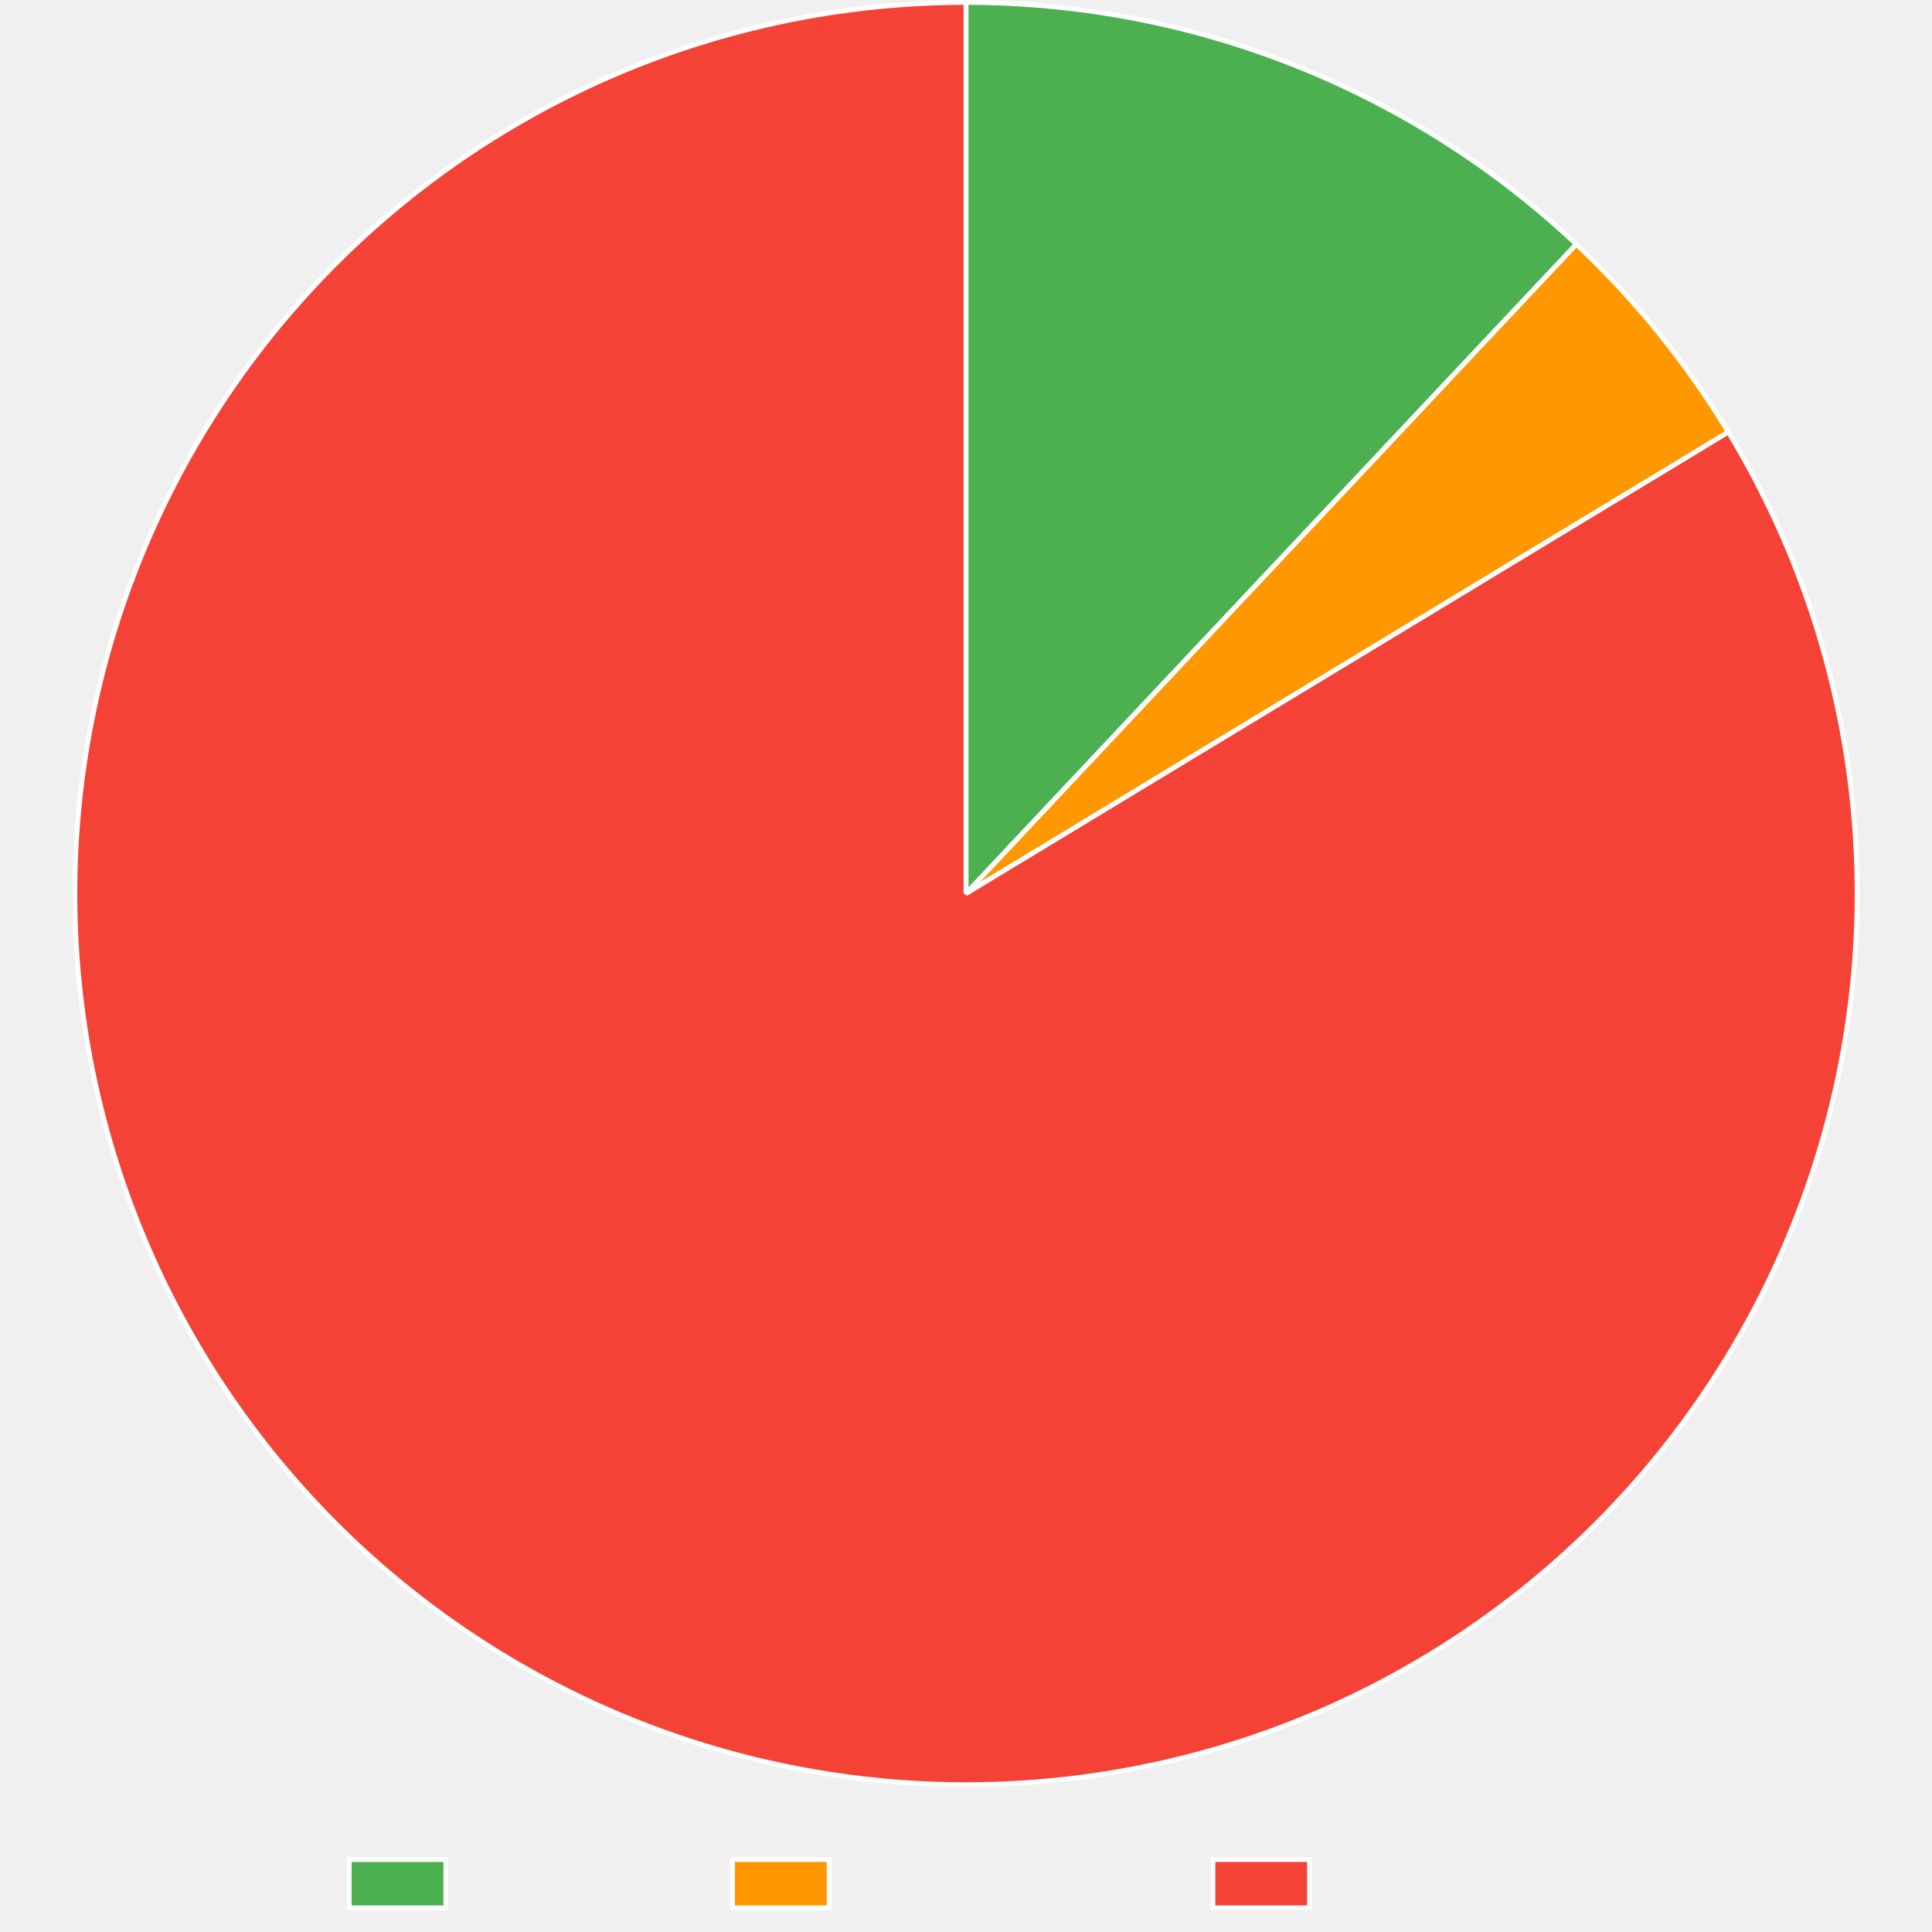
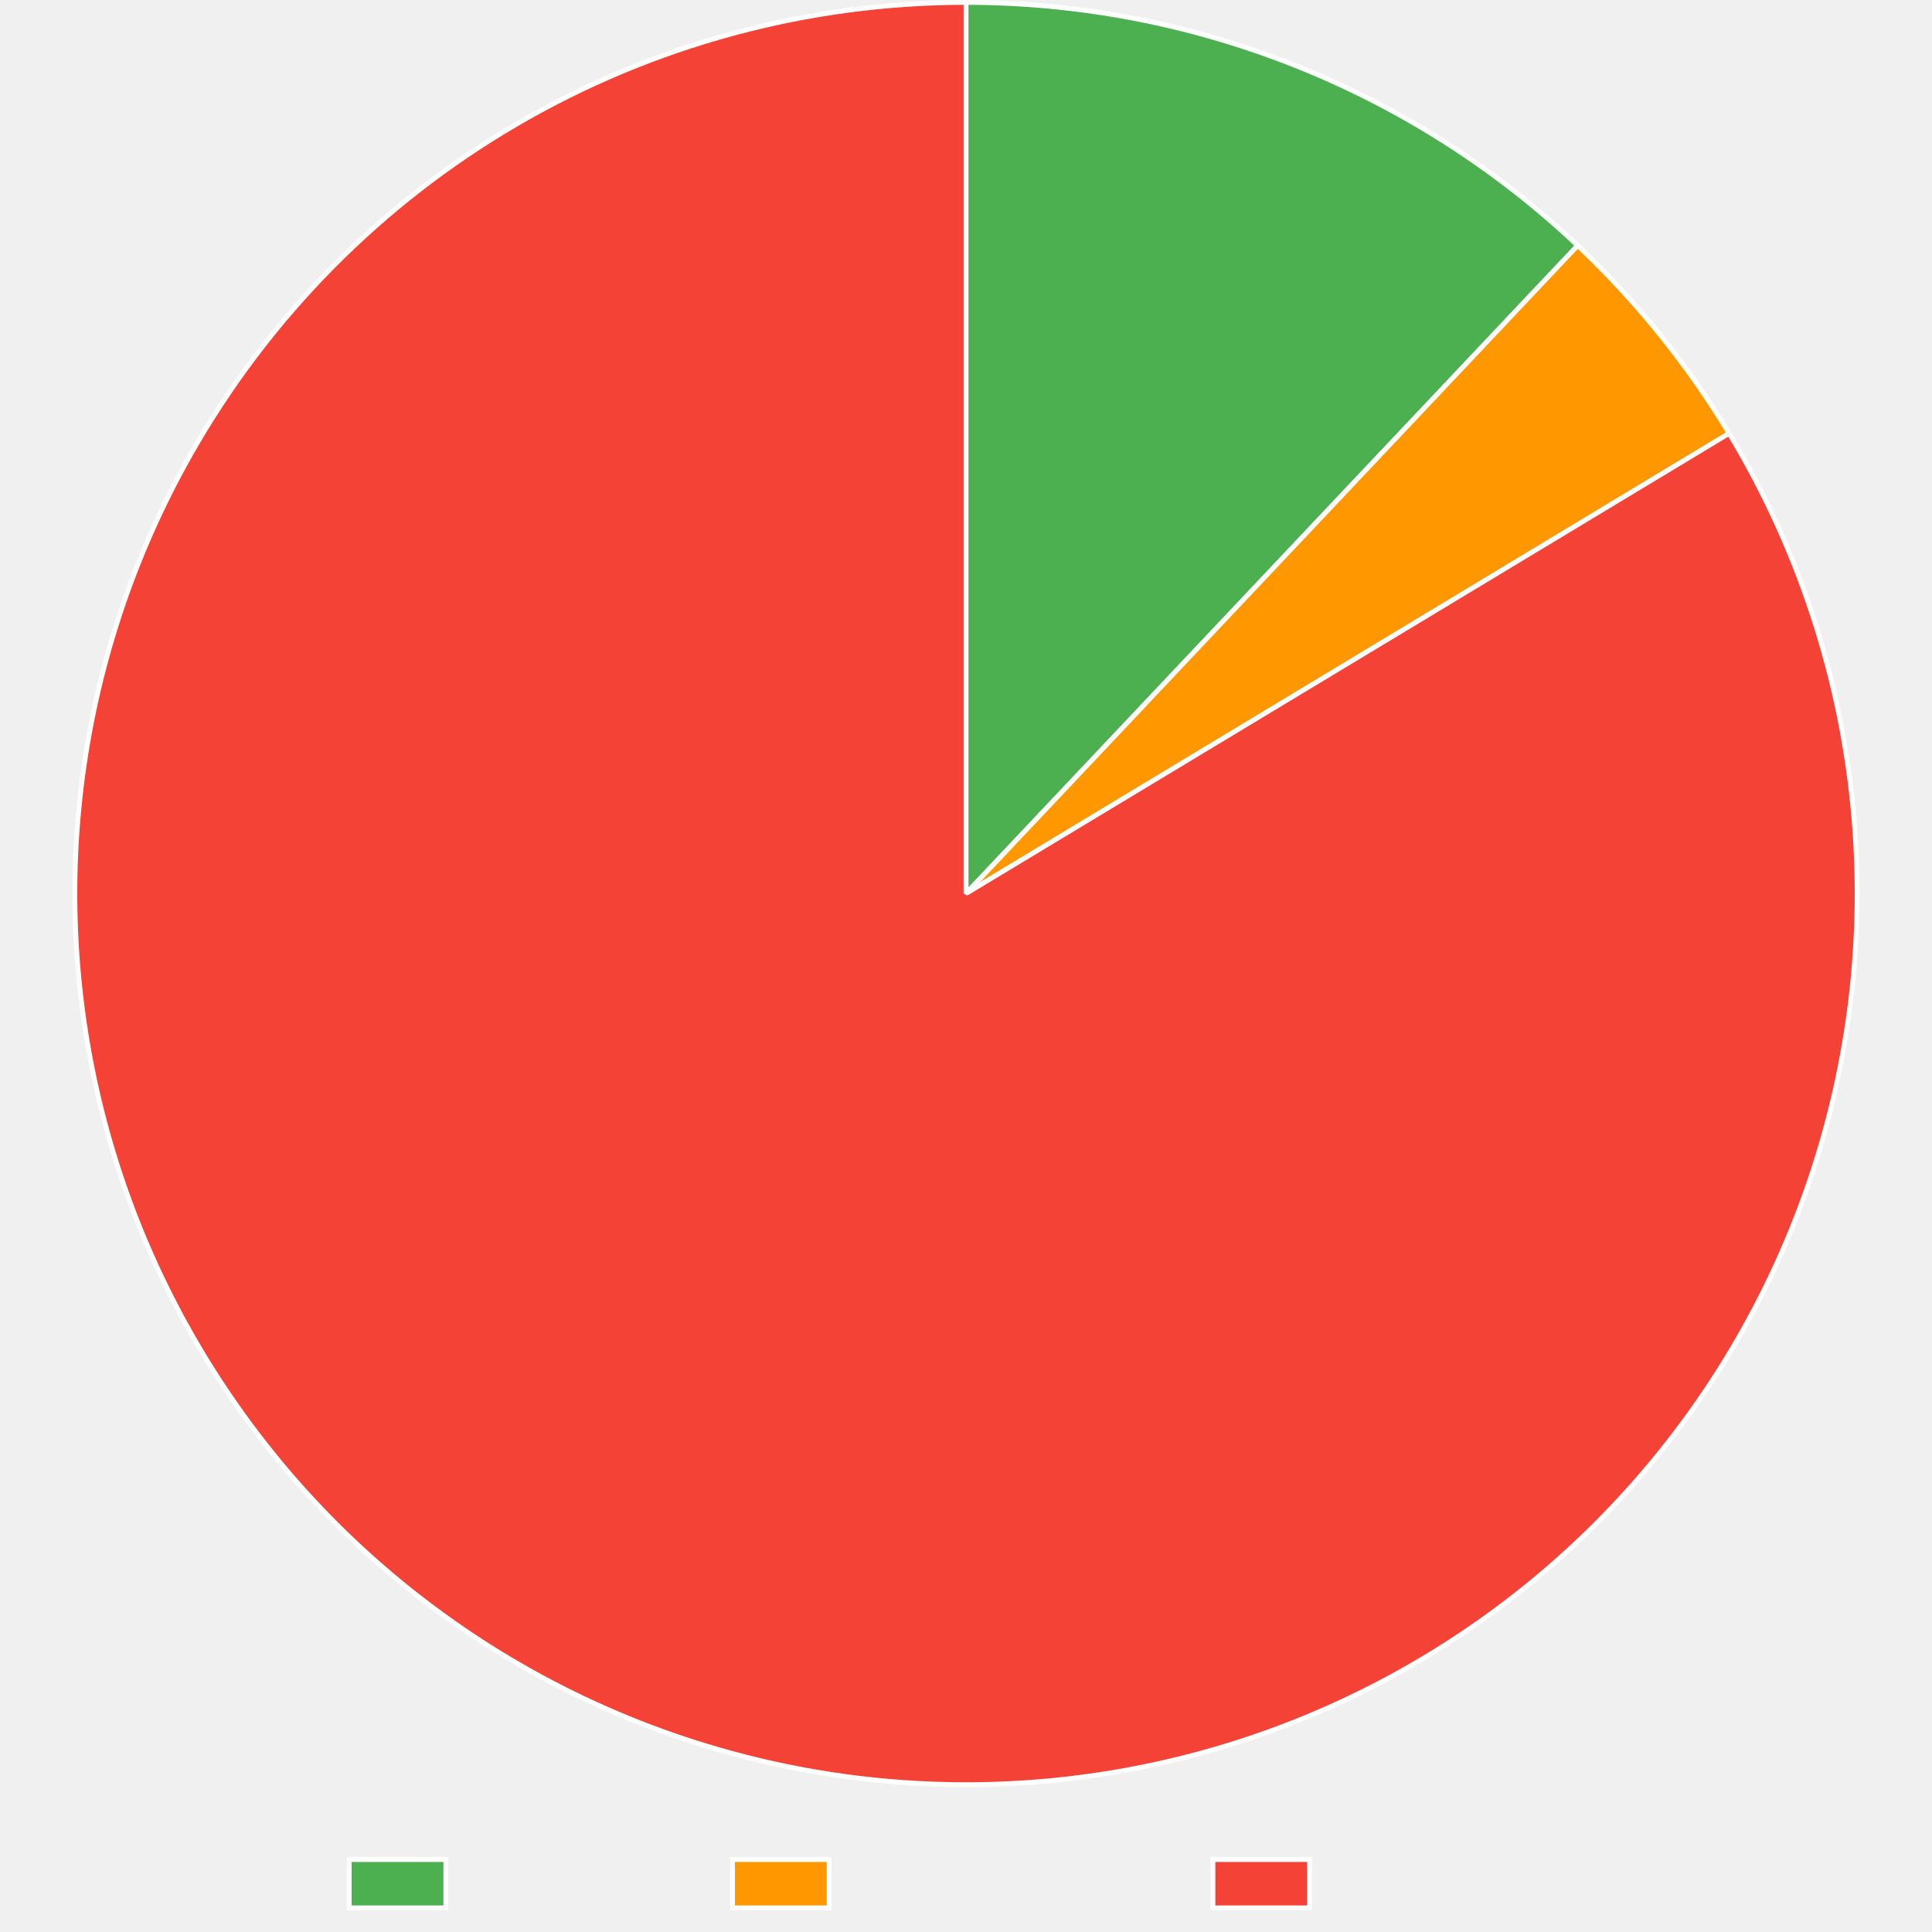
<svg xmlns="http://www.w3.org/2000/svg" width="800" height="800">
  <path fill="none" d="M0 0h800v800H0z" />
  <clipPath id="a">
    <path d="M0 740h800v60H0z" />
  </clipPath>
  <g clip-path="url(#a)">
    <path fill="#4caf50" d="M144.605 770h40v20h-40z" />
    <path fill="none" stroke="#fff" stroke-miterlimit="10" stroke-width="2" d="M144.605 770h40v20h-40z" />
    <text x="194.605, 207.945, 217.505, 230.386, 240.65, 248.687, 260.523," y="787.5," fill="#666" font-family="DejaVu Serif" font-size="20">Trusted</text>
    <path fill="#ff9800" d="M303.325 770h40v20h-40z" />
    <path fill="none" stroke="#fff" stroke-miterlimit="10" stroke-width="2" d="M303.325 770h40v20h-40z" />
    <text x="353.325, 366.782, 376.343, 388.384, 399.682, 411.518, 424.399, 436.323, 449.204, 460.405," y="787.5," fill="#666" font-family="DejaVu Serif" font-size="20">Provenance</text>
    <path fill="#f44336" d="M502.245 770h40v20h-40z" />
    <path fill="none" stroke="#fff" stroke-miterlimit="10" stroke-width="2" d="M502.245 770h40v20h-40z" />
    <text x="552.245, 569.1, 581.981, 590.018, 599.579, 612.46, 622.724, 630.761, 642.597," y="787.5," fill="#666" font-family="DejaVu Serif" font-size="20">Untrusted</text>
  </g>
-   <path fill="#4caf50" d="M400 1q8.701 0 17.393.41t17.355 1.23 17.277 2.046 17.161 2.858q8.548 1.632 17.008 3.664 8.461 2.033 16.817 4.462t16.587 5.25q8.231 2.82 16.321 6.025t16.02 6.788 15.68 7.535 15.31 8.266 14.901 8.979 14.463 9.671 13.99 10.342 13.488 10.99 12.954 11.614L400 370z" />
-   <path fill="none" stroke="#fff" stroke-linejoin="bevel" stroke-width="2" d="M400 1q8.701 0 17.393.41t17.355 1.23 17.277 2.046 17.161 2.858q8.548 1.632 17.008 3.664 8.461 2.033 16.817 4.462t16.587 5.25q8.231 2.82 16.321 6.025t16.02 6.788 15.68 7.535 15.31 8.266 14.901 8.979 14.463 9.671 13.99 10.342 13.488 10.99 12.954 11.614L400 370z" />
-   <path fill="#ff9800" d="M652.725 101.13q9.145 8.596 17.685 17.794t16.436 18.954 15.11 20.028 13.713 21.008L400 370z" />
-   <path fill="none" stroke="#fff" stroke-linejoin="bevel" stroke-width="2" d="M652.725 101.13q9.145 8.596 17.685 17.794t16.436 18.954 15.11 20.028 13.713 21.008L400 370l252.725-268.87Z" />
-   <path fill="#f44336" d="M715.67 178.914q4.69 7.75 8.995 15.72t8.214 16.141q3.909 8.172 7.412 16.526t6.592 16.869 5.756 17.172 4.907 17.434 4.045 17.654q1.807 8.876 3.175 17.831t2.295 17.965 1.412 18.057q.484 9.045.523 18.104t-.365 18.107q-.405 9.05-1.253 18.068-.849 9.019-2.139 17.985t-3.018 17.858q-1.728 8.892-3.89 17.689-2.164 8.796-4.755 17.476-2.592 8.68-5.606 17.222t-6.444 16.926-7.267 16.59-8.073 16.213-8.858 15.797-9.622 15.344-10.364 14.853-11.08 14.327-11.77 13.765-12.431 13.172-13.063 12.546-13.662 11.89-14.23 11.205-14.761 10.493-15.259 9.756q-5.217 3.158-10.535 6.142t-10.732 5.79-10.918 5.433-11.09 5.068-11.254 4.7-11.401 4.325-11.539 3.946-11.662 3.562-11.774 3.175-11.872 2.785-11.958 2.39-12.03 1.995q-6.032.897-12.09 1.595t-12.136 1.196-12.169.793-12.188.391-12.194-.012-12.188-.414-12.167-.818-12.133-1.218-12.087-1.62-12.026-2.017-11.953-2.414-11.867-2.808q-5.91-1.501-11.768-3.198-5.857-1.696-11.655-3.585t-11.531-3.968-11.393-4.348-11.244-4.721-11.081-5.09-10.907-5.454-10.72-5.81q-7.892-4.449-15.556-9.278t-15.081-10.03q-7.417-5.199-14.57-10.756t-14.026-11.46-13.446-12.133-12.835-12.779-12.192-13.393-11.52-13.975q-5.59-7.13-10.821-14.524-5.233-7.394-10.096-15.037-4.862-7.642-9.345-15.514-4.482-7.872-8.572-15.954t-7.78-16.356-6.967-16.717-6.139-17.04-5.295-17.32-4.44-17.559-3.572-17.755-2.696-17.91-1.815-18.02-.928-18.088-.04-18.111.85-18.092 1.735-18.028 2.619-17.921 3.494-17.771 4.362-17.578 5.22-17.343 6.064-17.066 6.895-16.748 7.707-16.39 8.503-15.991q2.994-5.313 6.162-10.523t6.507-10.314 6.843-10.093 7.174-9.861 7.495-9.62 7.81-9.365 8.114-9.103 8.41-8.83q4.28-4.345 8.699-8.547 4.42-4.201 8.975-8.255 4.556-4.053 9.244-7.954t9.5-7.644q4.815-3.743 9.75-7.326t9.985-7q5.05-3.417 10.211-6.666 5.16-3.248 10.426-6.325 5.265-3.076 10.63-5.977 5.363-2.9 10.82-5.622t11-5.262q5.545-2.54 11.17-4.896 5.624-2.356 11.324-4.524t11.467-4.147q5.769-1.979 11.599-3.766t11.716-3.38 11.822-2.993q5.936-1.398 11.914-2.6 5.979-1.2 11.994-2.204 6.015-1.003 12.06-1.806t12.113-1.408 12.153-1.006 12.18-.605T400 1v369z" />
-   <path fill="none" stroke="#fff" stroke-linejoin="bevel" stroke-width="2" d="M715.67 178.914q4.69 7.75 8.995 15.72t8.214 16.141q3.909 8.172 7.412 16.526t6.592 16.869 5.756 17.172 4.907 17.434 4.045 17.654q1.807 8.876 3.175 17.831t2.295 17.965 1.412 18.057q.484 9.045.523 18.104t-.365 18.107q-.405 9.05-1.253 18.068-.849 9.019-2.139 17.985t-3.018 17.858q-1.728 8.892-3.89 17.689-2.164 8.796-4.755 17.476-2.592 8.68-5.606 17.222t-6.444 16.926-7.267 16.59-8.073 16.213-8.858 15.797-9.622 15.344-10.364 14.853-11.08 14.327-11.77 13.765-12.431 13.172-13.063 12.546-13.662 11.89-14.23 11.205-14.761 10.493-15.259 9.756q-5.217 3.158-10.535 6.142t-10.732 5.79-10.918 5.433-11.09 5.068-11.254 4.7-11.401 4.325-11.539 3.946-11.662 3.562-11.774 3.175-11.872 2.785-11.958 2.39-12.03 1.995q-6.032.897-12.09 1.595t-12.136 1.196-12.169.793-12.188.391-12.194-.012-12.188-.414-12.167-.818-12.133-1.218-12.087-1.62-12.026-2.017-11.953-2.414-11.867-2.808q-5.91-1.501-11.768-3.198-5.857-1.696-11.655-3.585t-11.531-3.968-11.393-4.348-11.244-4.721-11.081-5.09-10.907-5.454-10.72-5.81q-7.892-4.449-15.556-9.278t-15.081-10.03q-7.417-5.199-14.57-10.756t-14.026-11.46-13.446-12.133-12.835-12.779-12.192-13.393-11.52-13.975q-5.59-7.13-10.821-14.524-5.233-7.394-10.096-15.037-4.862-7.642-9.345-15.514-4.482-7.872-8.572-15.954t-7.78-16.356-6.967-16.717-6.139-17.04-5.295-17.32-4.44-17.559-3.572-17.755-2.696-17.91-1.815-18.02-.928-18.088-.04-18.111.85-18.092 1.735-18.028 2.619-17.921 3.494-17.771 4.362-17.578 5.22-17.343 6.064-17.066 6.895-16.748 7.707-16.39 8.503-15.991q2.994-5.313 6.162-10.523t6.507-10.314 6.843-10.093 7.174-9.861 7.495-9.62 7.81-9.365 8.114-9.103 8.41-8.83q4.28-4.345 8.699-8.547 4.42-4.201 8.975-8.255 4.556-4.053 9.244-7.954t9.5-7.644q4.815-3.743 9.75-7.326t9.985-7q5.05-3.417 10.211-6.666 5.16-3.248 10.426-6.325 5.265-3.076 10.63-5.977 5.363-2.9 10.82-5.622t11-5.262q5.545-2.54 11.17-4.896 5.624-2.356 11.324-4.524t11.467-4.147q5.769-1.979 11.599-3.766t11.716-3.38 11.822-2.993q5.936-1.398 11.914-2.6 5.979-1.2 11.994-2.204 6.015-1.003 12.06-1.806t12.113-1.408 12.153-1.006 12.18-.605T400 1v369l315.67-191.086Z" />
+   <path fill="#4caf50" d="M400 1q8.726 0 17.442.412 8.716.413 17.402 1.237t17.325 2.057 17.209 2.875 17.053 3.684 16.86 4.486q8.377 2.443 16.629 5.279t16.36 6.058q8.11 3.223 16.057 6.825t15.716 7.576q7.768 3.974 15.34 8.31 7.571 4.338 14.93 9.027 7.358 4.69 14.487 9.722 7.128 5.033 14.01 10.396 6.883 5.364 13.505 11.047 6.621 5.683 12.966 11.672L400 370z" />
+   <path fill="none" stroke="#fff" stroke-linejoin="bevel" stroke-width="2" d="M400 1q8.726 0 17.442.412 8.716.413 17.402 1.237t17.325 2.057 17.209 2.875 17.053 3.684 16.86 4.486q8.377 2.443 16.629 5.279t16.36 6.058q8.11 3.223 16.057 6.825t15.716 7.576q7.768 3.974 15.34 8.31 7.571 4.338 14.93 9.027 7.358 4.69 14.487 9.722 7.128 5.033 14.01 10.396 6.883 5.364 13.505 11.047 6.621 5.683 12.966 11.672L400 370z" />
+   <path fill="#ff9800" d="M653.291 101.663q9.113 8.603 17.622 17.803 8.508 9.2 16.373 18.957t15.05 20.025 13.655 20.999L400 370z" />
+   <path fill="none" stroke="#fff" stroke-linejoin="bevel" stroke-width="2" d="M653.291 101.663q9.113 8.603 17.622 17.803 8.508 9.2 16.373 18.957t15.05 20.025 13.655 20.999L400 370l253.291-268.337Z" />
+   <path fill="#f44336" d="M715.991 179.447q4.678 7.757 8.97 15.734 4.291 7.978 8.186 16.156t7.384 16.538q3.49 8.36 6.564 16.88t5.727 17.182 4.877 17.443q2.225 8.78 4.016 17.66t3.144 17.837 2.266 17.969q.912 9.012 1.38 18.058.47 9.047.494 18.105t-.396 18.107q-.42 9.049-1.284 18.066t-2.169 17.981-3.048 17.853q-1.744 8.89-3.921 17.682-2.177 8.793-4.784 17.469-2.606 8.675-5.635 17.212t-6.473 16.915-7.295 16.578q-3.85 8.199-8.1 16.199-4.248 8-8.884 15.782-4.636 7.783-9.648 15.328-5.013 7.545-10.39 14.835-5.376 7.29-11.104 14.308t-11.793 13.746-12.453 13.15-13.084 12.525-13.682 11.866-14.248 11.181-14.78 10.469q-7.518 5.052-15.275 9.73-5.218 3.147-10.537 6.12-5.319 2.972-10.733 5.767t-10.918 5.41q-5.503 2.616-11.09 5.048t-11.25 4.678q-5.665 2.246-11.4 4.304t-11.535 3.925-11.659 3.542-11.769 3.156q-5.91 1.48-11.867 2.765-5.956 1.285-11.952 2.372t-12.023 1.976-12.082 1.578q-6.054.69-12.128 1.178-6.074.49-12.16.777t-12.179.375q-6.092.087-12.185-.027-6.092-.114-12.177-.43-6.085-.314-12.156-.83t-12.123-1.232q-6.05-.717-12.075-1.632-6.024-.916-12.014-2.03t-11.941-2.425q-5.95-1.31-11.855-2.818-5.904-1.507-11.754-3.207-5.851-1.701-11.643-3.595-5.792-1.893-11.518-3.976t-11.38-4.355-11.23-4.728-11.068-5.096q-5.491-2.64-10.893-5.46t-10.707-5.815q-7.888-4.454-15.548-9.29t-15.072-10.042-14.562-10.77-14.016-11.47-13.436-12.146-12.823-12.79-12.181-13.402-11.509-13.985-10.808-14.533-10.083-15.046-9.332-15.522q-4.475-7.875-8.559-15.961t-7.765-16.362q-3.682-8.277-6.954-16.724T49.78 486.22t-5.281-17.325-4.424-17.562-3.557-17.759-2.682-17.912-1.8-18.022-.912-18.088q-.235-9.055-.025-18.111t.865-18.091 1.75-18.027 2.634-17.919 3.51-17.768q1.973-8.84 4.377-17.574t5.234-17.34 6.079-17.06 6.908-16.742 7.722-16.383 8.516-15.984q2.996-5.306 6.166-10.51t6.51-10.3 6.846-10.08 7.175-9.848q3.669-4.864 7.496-9.605t7.81-9.354 8.114-9.09 8.41-8.817q4.277-4.34 8.696-8.535t8.973-8.243q4.555-4.047 9.24-7.942 4.687-3.895 9.499-7.633 4.811-3.738 9.744-7.315t9.98-6.99q5.049-3.412 10.207-6.656t10.42-6.315 10.624-5.968 10.814-5.614 10.994-5.254 11.161-4.888 11.317-4.517q5.696-2.165 11.46-4.14 5.764-1.976 11.59-3.76 5.826-1.785 11.707-3.376t11.813-2.987 11.906-2.596 11.984-2.2 12.05-1.805 12.104-1.405q6.063-.602 12.143-1.005t12.17-.603T400 1v369z" />
+   <path fill="none" stroke="#fff" stroke-linejoin="bevel" stroke-width="2" d="M715.991 179.447q4.678 7.757 8.97 15.734 4.291 7.978 8.186 16.156t7.384 16.538q3.49 8.36 6.564 16.88t5.727 17.182 4.877 17.443q2.225 8.78 4.016 17.66t3.144 17.837 2.266 17.969q.912 9.012 1.38 18.058.47 9.047.494 18.105t-.396 18.107q-.42 9.049-1.284 18.066t-2.169 17.981-3.048 17.853q-1.744 8.89-3.921 17.682-2.177 8.793-4.784 17.469-2.606 8.675-5.635 17.212t-6.473 16.915-7.295 16.578q-3.85 8.199-8.1 16.199-4.248 8-8.884 15.782-4.636 7.783-9.648 15.328-5.013 7.545-10.39 14.835-5.376 7.29-11.104 14.308t-11.793 13.746-12.453 13.15-13.084 12.525-13.682 11.866-14.248 11.181-14.78 10.469q-7.518 5.052-15.275 9.73-5.218 3.147-10.537 6.12-5.319 2.972-10.733 5.767t-10.918 5.41q-5.503 2.616-11.09 5.048t-11.25 4.678q-5.665 2.246-11.4 4.304t-11.535 3.925-11.659 3.542-11.769 3.156q-5.91 1.48-11.867 2.765-5.956 1.285-11.952 2.372t-12.023 1.976-12.082 1.578q-6.054.69-12.128 1.178-6.074.49-12.16.777t-12.179.375q-6.092.087-12.185-.027-6.092-.114-12.177-.43-6.085-.314-12.156-.83t-12.123-1.232q-6.05-.717-12.075-1.632-6.024-.916-12.014-2.03t-11.941-2.425q-5.95-1.31-11.855-2.818-5.904-1.507-11.754-3.207-5.851-1.701-11.643-3.595-5.792-1.893-11.518-3.976t-11.38-4.355-11.23-4.728-11.068-5.096q-5.491-2.64-10.893-5.46t-10.707-5.815q-7.888-4.454-15.548-9.29t-15.072-10.042-14.562-10.77-14.016-11.47-13.436-12.146-12.823-12.79-12.181-13.402-11.509-13.985-10.808-14.533-10.083-15.046-9.332-15.522q-4.475-7.875-8.559-15.961t-7.765-16.362q-3.682-8.277-6.954-16.724T49.78 486.22t-5.281-17.325-4.424-17.562-3.557-17.759-2.682-17.912-1.8-18.022-.912-18.088q-.235-9.055-.025-18.111t.865-18.091 1.75-18.027 2.634-17.919 3.51-17.768q1.973-8.84 4.377-17.574t5.234-17.34 6.079-17.06 6.908-16.742 7.722-16.383 8.516-15.984q2.996-5.306 6.166-10.51t6.51-10.3 6.846-10.08 7.175-9.848q3.669-4.864 7.496-9.605t7.81-9.354 8.114-9.09 8.41-8.817q4.277-4.34 8.696-8.535t8.973-8.243q4.555-4.047 9.24-7.942 4.687-3.895 9.499-7.633 4.811-3.738 9.744-7.315t9.98-6.99q5.049-3.412 10.207-6.656t10.42-6.315 10.624-5.968 10.814-5.614 10.994-5.254 11.161-4.888 11.317-4.517q5.696-2.165 11.46-4.14 5.764-1.976 11.59-3.76 5.826-1.785 11.707-3.376t11.813-2.987 11.906-2.596 11.984-2.2 12.05-1.805 12.104-1.405q6.063-.602 12.143-1.005t12.17-.603T400 1v369l315.991-190.553Z" />
</svg>
